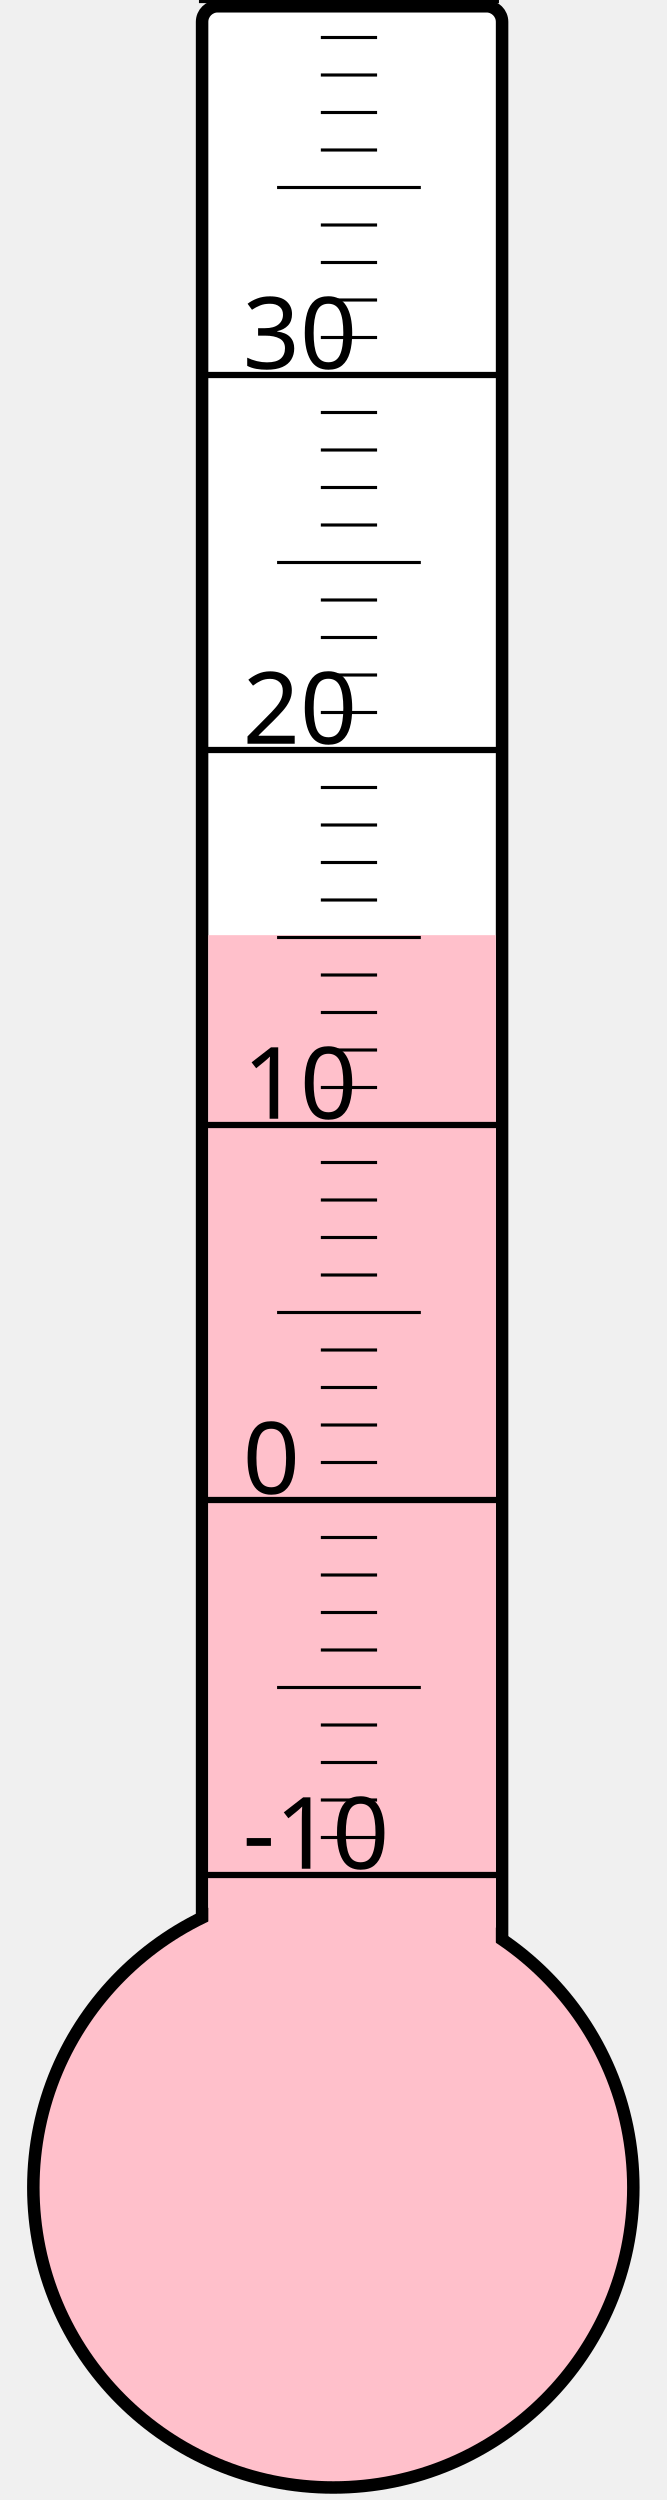
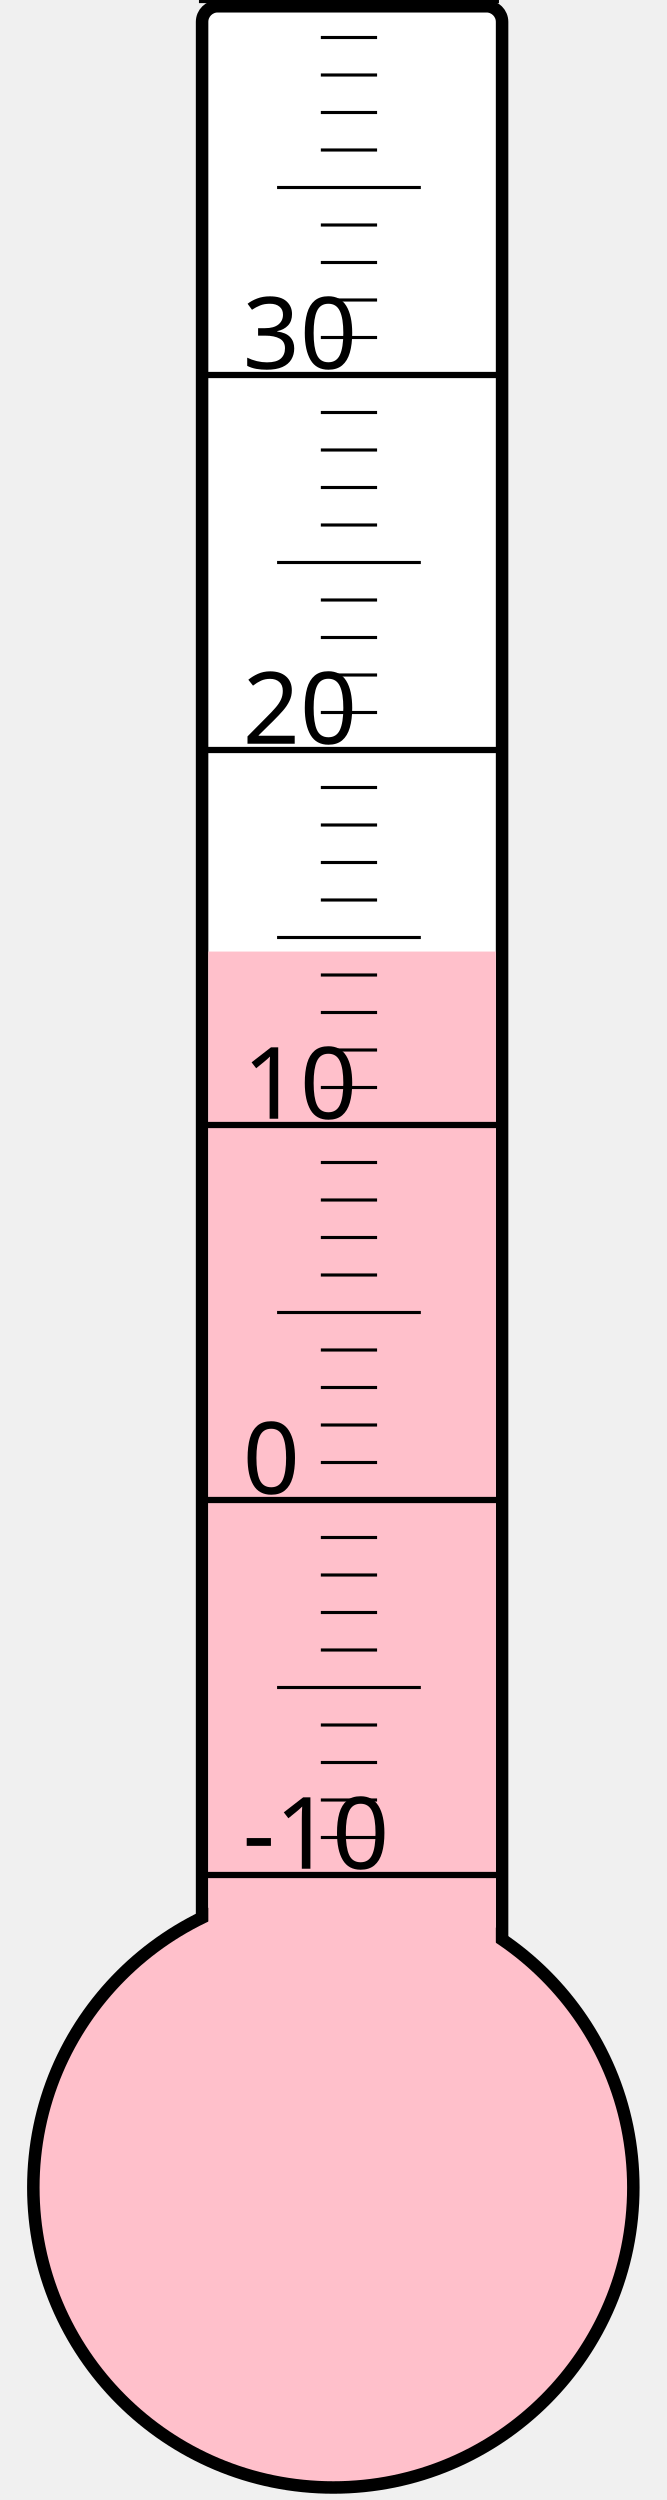
<svg xmlns="http://www.w3.org/2000/svg" width="40px" height="150px" viewBox="0 0 200 800">
  <rect width="200" height="800" x="0" y="0" style="fill: #ffffeb; fill-opacity: 0;" />
  <rect width="96" height="680" x="58" y="2" rx="5" ry="5" style="fill: white; fill-opacity: 1; stroke: black; stroke-width: 4;" />
  <circle cx="100" cy="700" r="96" style="fill: pink; stroke: black; stroke-width: 4;" />
-   <rect width="92" height="400.75" x="60" y="299.25" style="fill: pink; fill-opacity: 1; stroke-width: 0;" />
+   <rect width="92" height="395.5" x="60" y="304.5" style="fill: pink; fill-opacity: 1; stroke-width: 0;" />
  <text x="71" y="598" style="font-family: sans-serif; font-size: 24pt;">-10</text>
  <text x="71" y="478" style="font-family: sans-serif; font-size: 24pt;">0</text>
  <text x="71" y="358" style="font-family: sans-serif; font-size: 24pt;">10</text>
  <text x="71" y="238" style="font-family: sans-serif; font-size: 24pt;">20</text>
  <text x="71" y="118" style="font-family: sans-serif; font-size: 24pt;">30</text>
  <g style="stroke: black;">
    <line x1="57" y1="600" x2="153" y2="600" style="stroke-width: 2;" />
    <line x1="96" y1="588" x2="114" y2="588" style="stroke-width: 1;" />
    <line x1="96" y1="576" x2="114" y2="576" style="stroke-width: 1;" />
    <line x1="96" y1="564" x2="114" y2="564" style="stroke-width: 1;" />
    <line x1="96" y1="552" x2="114" y2="552" style="stroke-width: 1;" />
    <line x1="82" y1="540" x2="128" y2="540" style="stroke-width: 1;" />
    <line x1="96" y1="528" x2="114" y2="528" style="stroke-width: 1;" />
    <line x1="96" y1="516" x2="114" y2="516" style="stroke-width: 1;" />
    <line x1="96" y1="504" x2="114" y2="504" style="stroke-width: 1;" />
    <line x1="96" y1="492" x2="114" y2="492" style="stroke-width: 1;" />
    <line x1="57" y1="480" x2="153" y2="480" style="stroke-width: 2;" />
    <line x1="96" y1="468" x2="114" y2="468" style="stroke-width: 1;" />
    <line x1="96" y1="456" x2="114" y2="456" style="stroke-width: 1;" />
    <line x1="96" y1="444" x2="114" y2="444" style="stroke-width: 1;" />
    <line x1="96" y1="432" x2="114" y2="432" style="stroke-width: 1;" />
    <line x1="82" y1="420" x2="128" y2="420" style="stroke-width: 1;" />
    <line x1="96" y1="408" x2="114" y2="408" style="stroke-width: 1;" />
    <line x1="96" y1="396" x2="114" y2="396" style="stroke-width: 1;" />
    <line x1="96" y1="384" x2="114" y2="384" style="stroke-width: 1;" />
    <line x1="96" y1="372" x2="114" y2="372" style="stroke-width: 1;" />
    <line x1="57" y1="360" x2="153" y2="360" style="stroke-width: 2;" />
    <line x1="96" y1="348" x2="114" y2="348" style="stroke-width: 1;" />
    <line x1="96" y1="336" x2="114" y2="336" style="stroke-width: 1;" />
    <line x1="96" y1="324" x2="114" y2="324" style="stroke-width: 1;" />
    <line x1="96" y1="312" x2="114" y2="312" style="stroke-width: 1;" />
    <line x1="82" y1="300" x2="128" y2="300" style="stroke-width: 1;" />
    <line x1="96" y1="288" x2="114" y2="288" style="stroke-width: 1;" />
    <line x1="96" y1="276" x2="114" y2="276" style="stroke-width: 1;" />
    <line x1="96" y1="264" x2="114" y2="264" style="stroke-width: 1;" />
    <line x1="96" y1="252" x2="114" y2="252" style="stroke-width: 1;" />
    <line x1="57" y1="240" x2="153" y2="240" style="stroke-width: 2;" />
    <line x1="96" y1="228" x2="114" y2="228" style="stroke-width: 1;" />
    <line x1="96" y1="216" x2="114" y2="216" style="stroke-width: 1;" />
    <line x1="96" y1="204" x2="114" y2="204" style="stroke-width: 1;" />
    <line x1="96" y1="192" x2="114" y2="192" style="stroke-width: 1;" />
    <line x1="82" y1="180" x2="128" y2="180" style="stroke-width: 1;" />
    <line x1="96" y1="168" x2="114" y2="168" style="stroke-width: 1;" />
    <line x1="96" y1="156" x2="114" y2="156" style="stroke-width: 1;" />
    <line x1="96" y1="144" x2="114" y2="144" style="stroke-width: 1;" />
    <line x1="96" y1="132" x2="114" y2="132" style="stroke-width: 1;" />
    <line x1="57" y1="120" x2="153" y2="120" style="stroke-width: 2;" />
    <line x1="96" y1="108" x2="114" y2="108" style="stroke-width: 1;" />
    <line x1="96" y1="96" x2="114" y2="96" style="stroke-width: 1;" />
    <line x1="96" y1="84" x2="114" y2="84" style="stroke-width: 1;" />
    <line x1="96" y1="72" x2="114" y2="72" style="stroke-width: 1;" />
    <line x1="82" y1="60" x2="128" y2="60" style="stroke-width: 1;" />
    <line x1="96" y1="48" x2="114" y2="48" style="stroke-width: 1;" />
    <line x1="96" y1="36" x2="114" y2="36" style="stroke-width: 1;" />
    <line x1="96" y1="24" x2="114" y2="24" style="stroke-width: 1;" />
    <line x1="96" y1="12" x2="114" y2="12" style="stroke-width: 1;" />
    <line x1="57" y1="0" x2="153" y2="0" style="stroke-width: 2;" />
  </g>
</svg>
